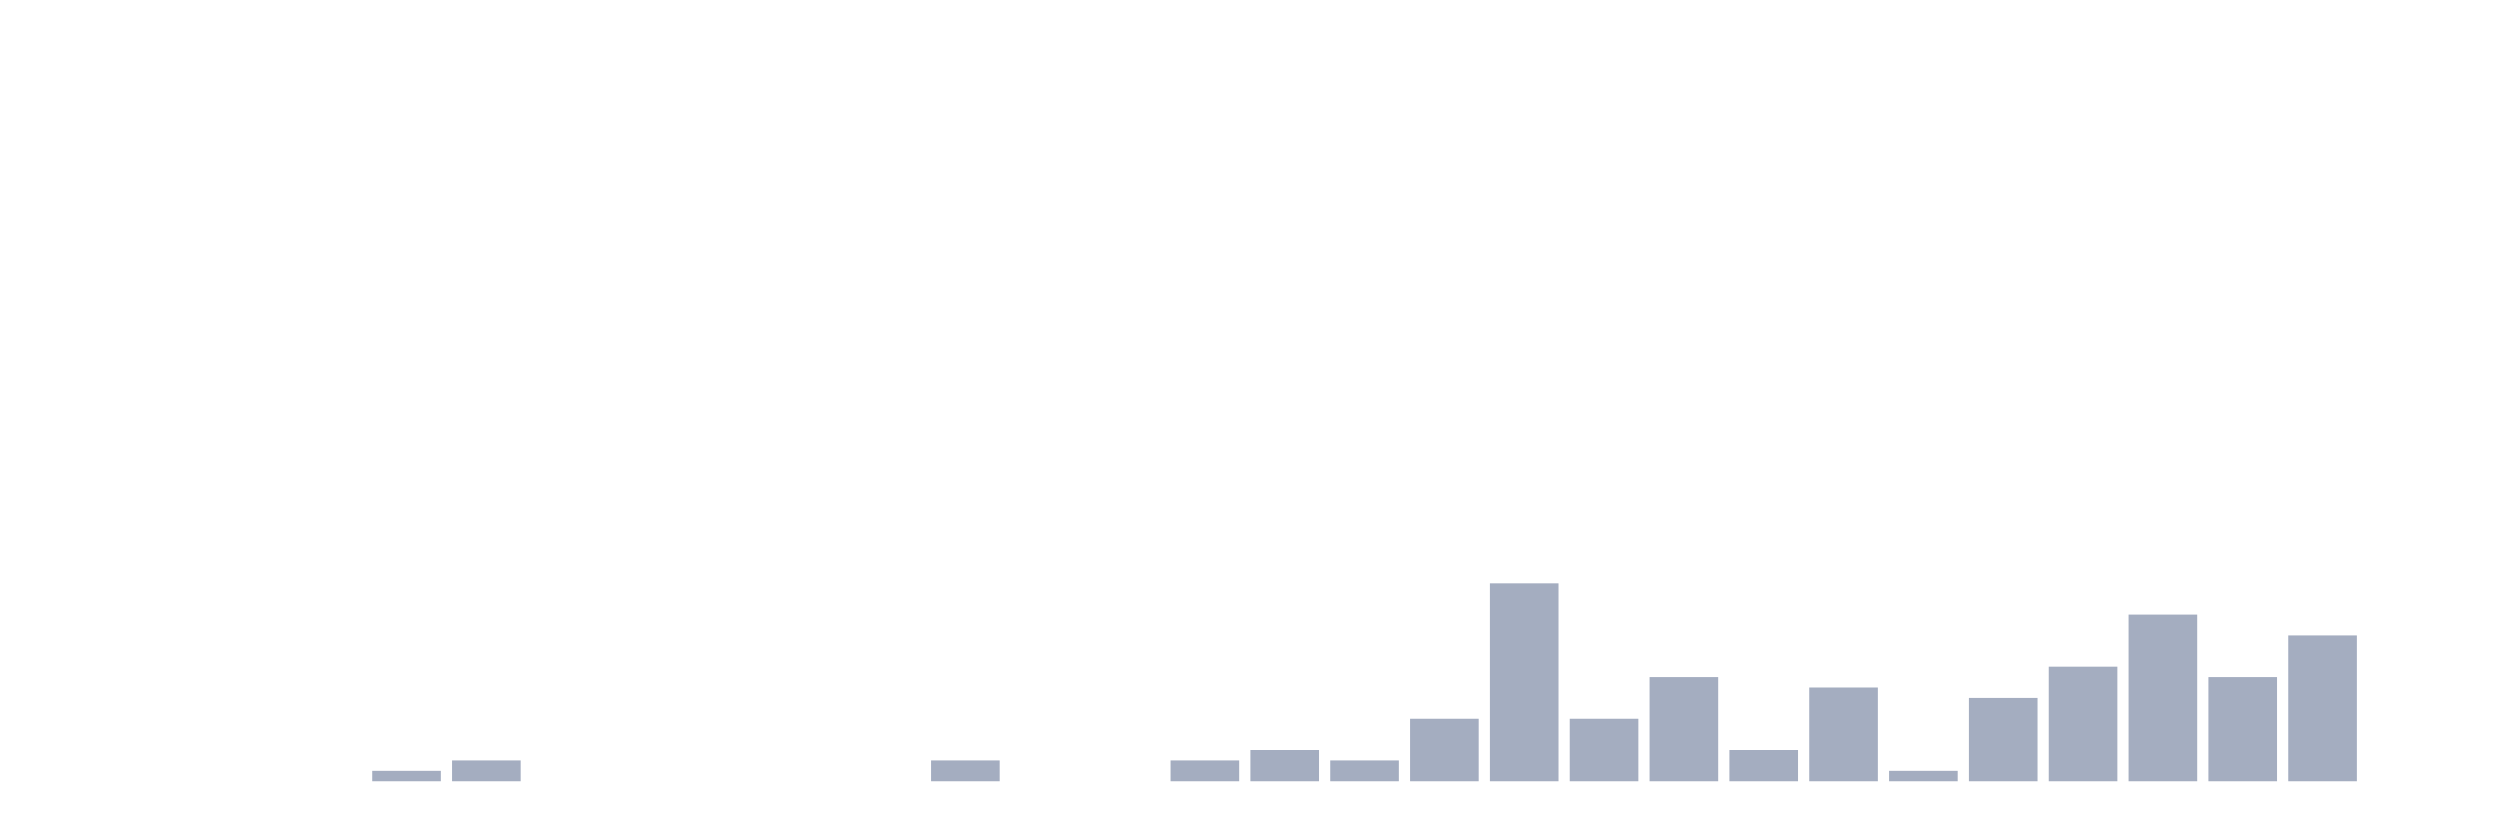
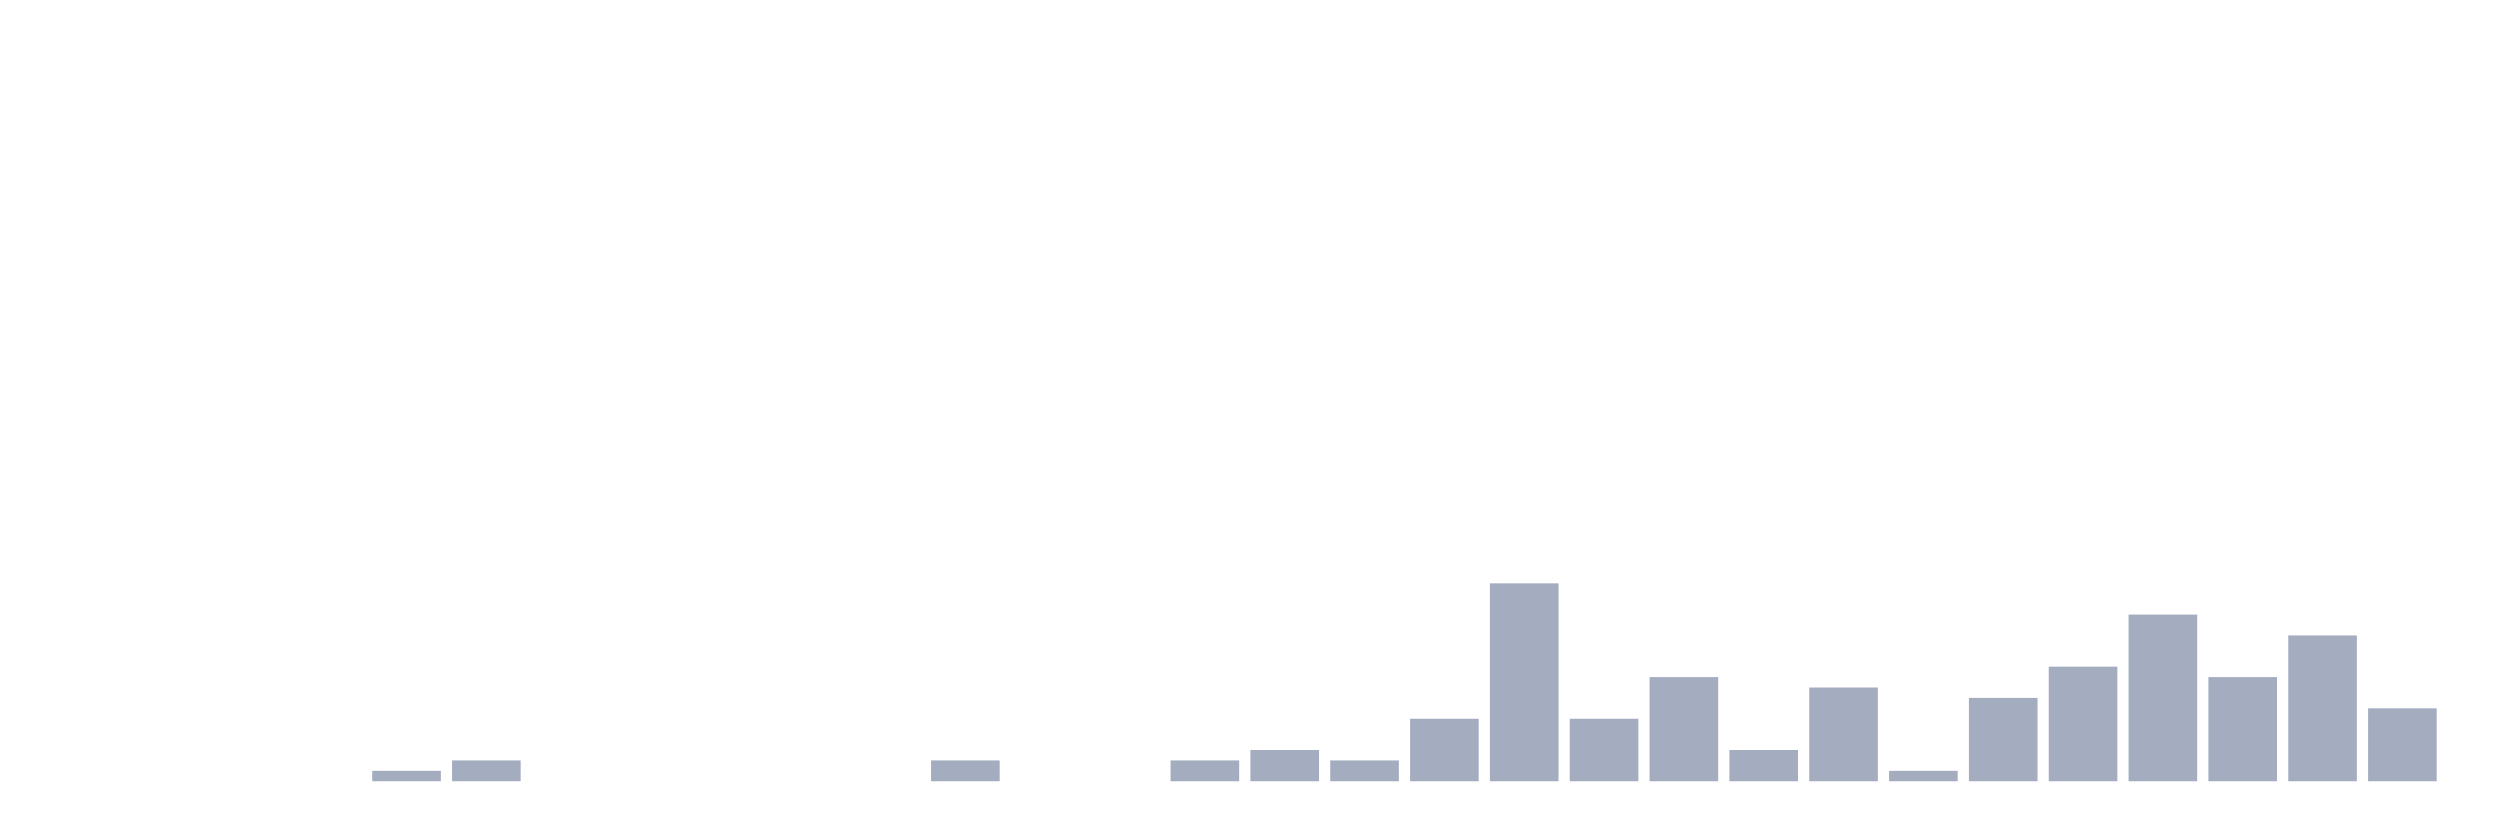
<svg xmlns="http://www.w3.org/2000/svg" viewBox="0 0 480 160">
  <g transform="translate(10,10)">
    <rect class="bar" x="0.153" width="13.175" y="140" height="0" fill="rgb(164,173,192)" />
    <rect class="bar" x="15.482" width="13.175" y="140" height="0" fill="rgb(164,173,192)" />
    <rect class="bar" x="30.81" width="13.175" y="140" height="0" fill="rgb(164,173,192)" />
    <rect class="bar" x="46.138" width="13.175" y="140" height="0" fill="rgb(164,173,192)" />
    <rect class="bar" x="61.466" width="13.175" y="138" height="2" fill="rgb(164,173,192)" />
    <rect class="bar" x="76.794" width="13.175" y="136" height="4" fill="rgb(164,173,192)" />
    <rect class="bar" x="92.123" width="13.175" y="140" height="0" fill="rgb(164,173,192)" />
    <rect class="bar" x="107.451" width="13.175" y="140" height="0" fill="rgb(164,173,192)" />
    <rect class="bar" x="122.779" width="13.175" y="140" height="0" fill="rgb(164,173,192)" />
    <rect class="bar" x="138.107" width="13.175" y="140" height="0" fill="rgb(164,173,192)" />
    <rect class="bar" x="153.436" width="13.175" y="140" height="0" fill="rgb(164,173,192)" />
    <rect class="bar" x="168.764" width="13.175" y="136" height="4" fill="rgb(164,173,192)" />
    <rect class="bar" x="184.092" width="13.175" y="140" height="0" fill="rgb(164,173,192)" />
    <rect class="bar" x="199.42" width="13.175" y="140" height="0" fill="rgb(164,173,192)" />
    <rect class="bar" x="214.748" width="13.175" y="136" height="4" fill="rgb(164,173,192)" />
    <rect class="bar" x="230.077" width="13.175" y="134" height="6" fill="rgb(164,173,192)" />
    <rect class="bar" x="245.405" width="13.175" y="136" height="4" fill="rgb(164,173,192)" />
    <rect class="bar" x="260.733" width="13.175" y="128" height="12" fill="rgb(164,173,192)" />
    <rect class="bar" x="276.061" width="13.175" y="102" height="38" fill="rgb(164,173,192)" />
    <rect class="bar" x="291.39" width="13.175" y="128" height="12" fill="rgb(164,173,192)" />
    <rect class="bar" x="306.718" width="13.175" y="120" height="20" fill="rgb(164,173,192)" />
    <rect class="bar" x="322.046" width="13.175" y="134" height="6" fill="rgb(164,173,192)" />
    <rect class="bar" x="337.374" width="13.175" y="122" height="18" fill="rgb(164,173,192)" />
    <rect class="bar" x="352.702" width="13.175" y="138" height="2" fill="rgb(164,173,192)" />
    <rect class="bar" x="368.031" width="13.175" y="124" height="16" fill="rgb(164,173,192)" />
    <rect class="bar" x="383.359" width="13.175" y="118" height="22" fill="rgb(164,173,192)" />
    <rect class="bar" x="398.687" width="13.175" y="108" height="32" fill="rgb(164,173,192)" />
    <rect class="bar" x="414.015" width="13.175" y="120" height="20" fill="rgb(164,173,192)" />
    <rect class="bar" x="429.344" width="13.175" y="112" height="28" fill="rgb(164,173,192)" />
-     <rect class="bar" x="444.672" width="13.175" y="140" height="0" fill="rgb(164,173,192)" />
+     <rect class="bar" x="444.672" width="13.175" y="126" height="14" fill="rgb(164,173,192)" />
  </g>
</svg>
